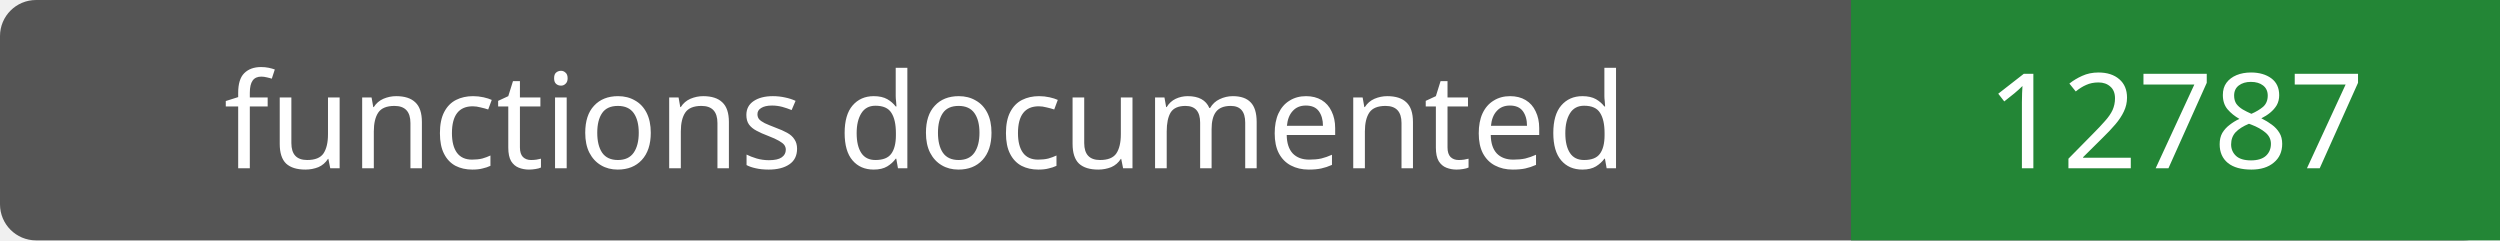
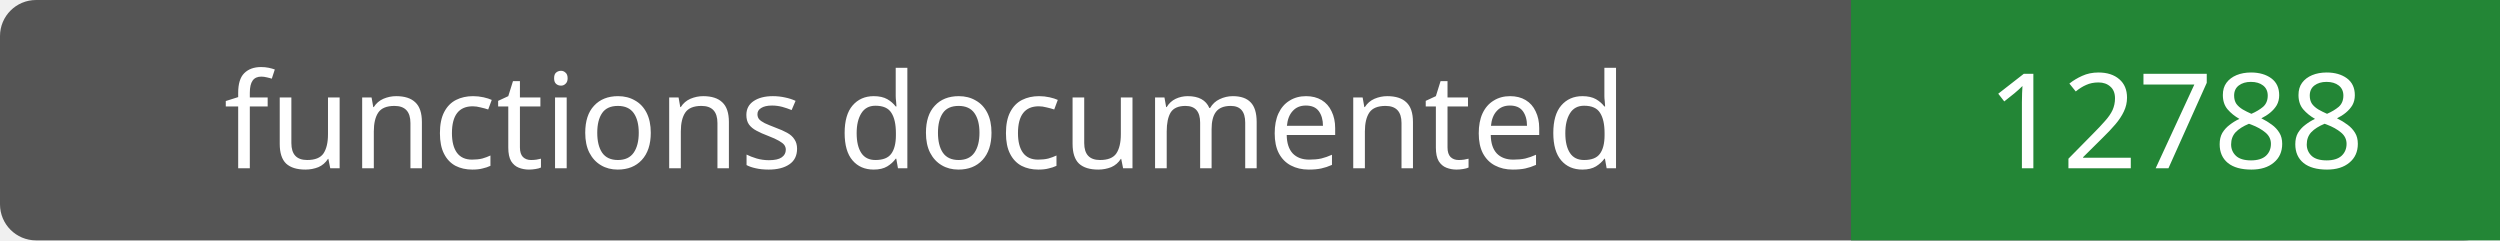
- <svg xmlns="http://www.w3.org/2000/svg" width="208" height="20" role="img" aria-label="functions documented: 12787">
+ <svg xmlns="http://www.w3.org/2000/svg" width="208" height="20" role="img" aria-label="functions documented: 12788">
  <rect width="208" height="20" rx="3" fill="#555" />
  <path fill="#238636" d="M154 0h54v20H154z" />
  <g fill="#fff" text-anchor="middle" font-family="Verdana,sans-serif" font-size="11">
    <text x="77.0" y="14">functions documented</text>
-     <text x="181.0" y="14">12787</text>
+     <text x="181.0" y="14">12788</text>
  </g>
</svg>
